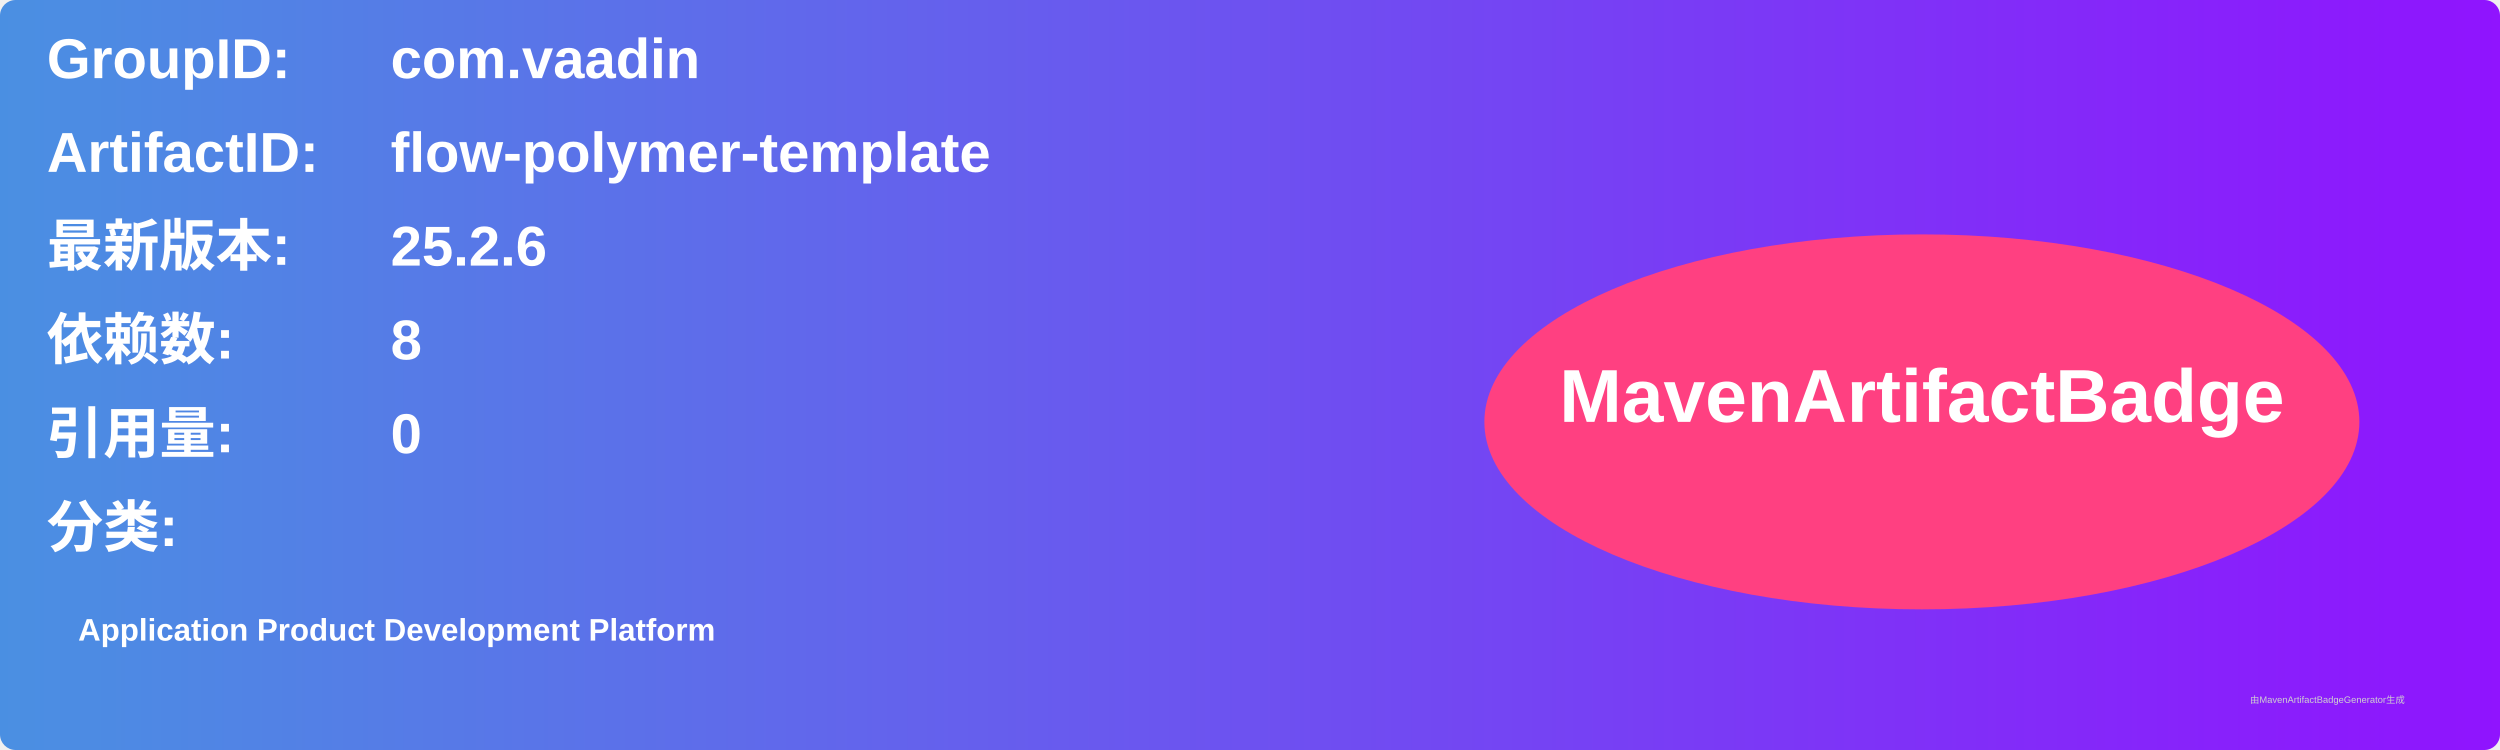
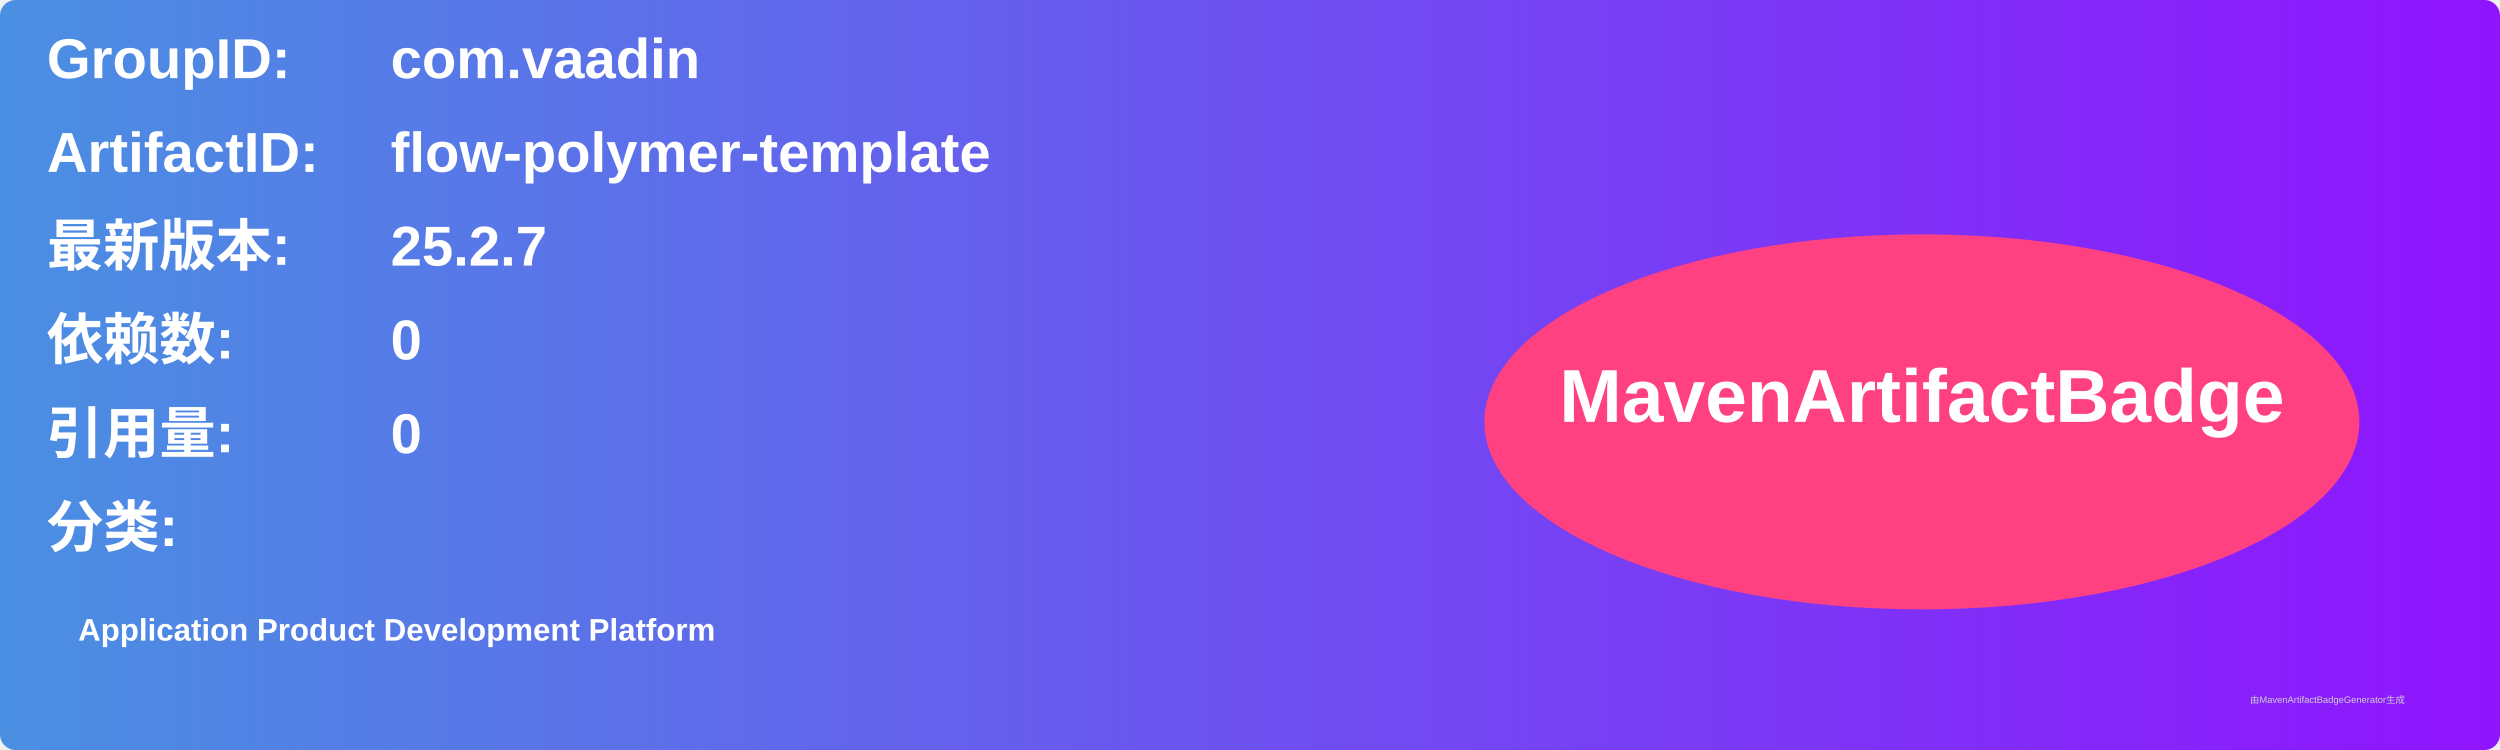
<svg xmlns="http://www.w3.org/2000/svg" width="800" height="240" viewBox="0 0 800 240">
  <linearGradient id="grad" x1="0%" y1="0%" x2="100%" y2="0%">
    <stop offset="0%" stop-color="#4a90e2" />
    <stop offset="100%" stop-color="#9013fe" />
  </linearGradient>
  <rect width="100%" height="100%" rx="5" ry="5" fill="url(#grad)" />
  <g transform="translate(15, 15)">
    <text x="0" y="10" font-family="Arial" font-size="18" fill="white" font-weight="bold" width="260">GroupID:</text>
    <text x="110" y="10" font-family="Arial" font-size="18" fill="white" font-weight="bold" width="460">com.vaadin</text>
    <text x="0" y="40" font-family="Arial" font-size="18" fill="white" font-weight="bold" width="260">ArtifactID:</text>
    <text x="110" y="40" font-family="Arial" font-size="18" fill="white" font-weight="bold" width="460">flow-polymer-template</text>
    <text x="0" y="70" font-family="Arial" font-size="18" fill="white" font-weight="bold">最新版本:</text>
    <text x="110" y="70" font-family="Arial" font-size="18" fill="white" font-weight="bold">
-       <tspan font-weight="bold">25.2.6</tspan>
+       <tspan font-weight="bold">25.2.7</tspan>
    </text>
    <text x="0" y="100" font-family="Arial" font-size="18" fill="white" font-weight="bold">依赖数: </text>
    <text x="110" y="100" font-family="Arial" font-size="18" fill="white">
-       <tspan font-weight="bold">8</tspan>
+       <tspan font-weight="bold">0</tspan>
    </text>
    <text x="0" y="130" font-family="Arial" font-size="18" fill="white" font-weight="bold">引用量: </text>
    <text x="110" y="130" font-family="Arial" font-size="18" fill="white">
      <tspan font-weight="bold">0</tspan>
    </text>
    <text x="0" y="160" font-family="Arial" font-size="18" fill="white" font-weight="bold">分类:</text>
    <text x="10" y="190" font-family="Arial" font-size="10" fill="white">
      <tspan font-weight="bold">Application Product Development Platform</tspan>
    </text>
    <ellipse cx="600" cy="120" rx="140" ry="60" fill="#ff4081" />
    <text x="600" y="120" text-anchor="middle" font-family="Arial" font-size="24" fill="white" font-weight="bold">MavenArtifactBadge</text>
  </g>
  <text x="720" y="225" font-family="Arial" font-size="3" fill="#d0d0d0">由MavenArtifactBadgeGenerator生成</text>
</svg>
